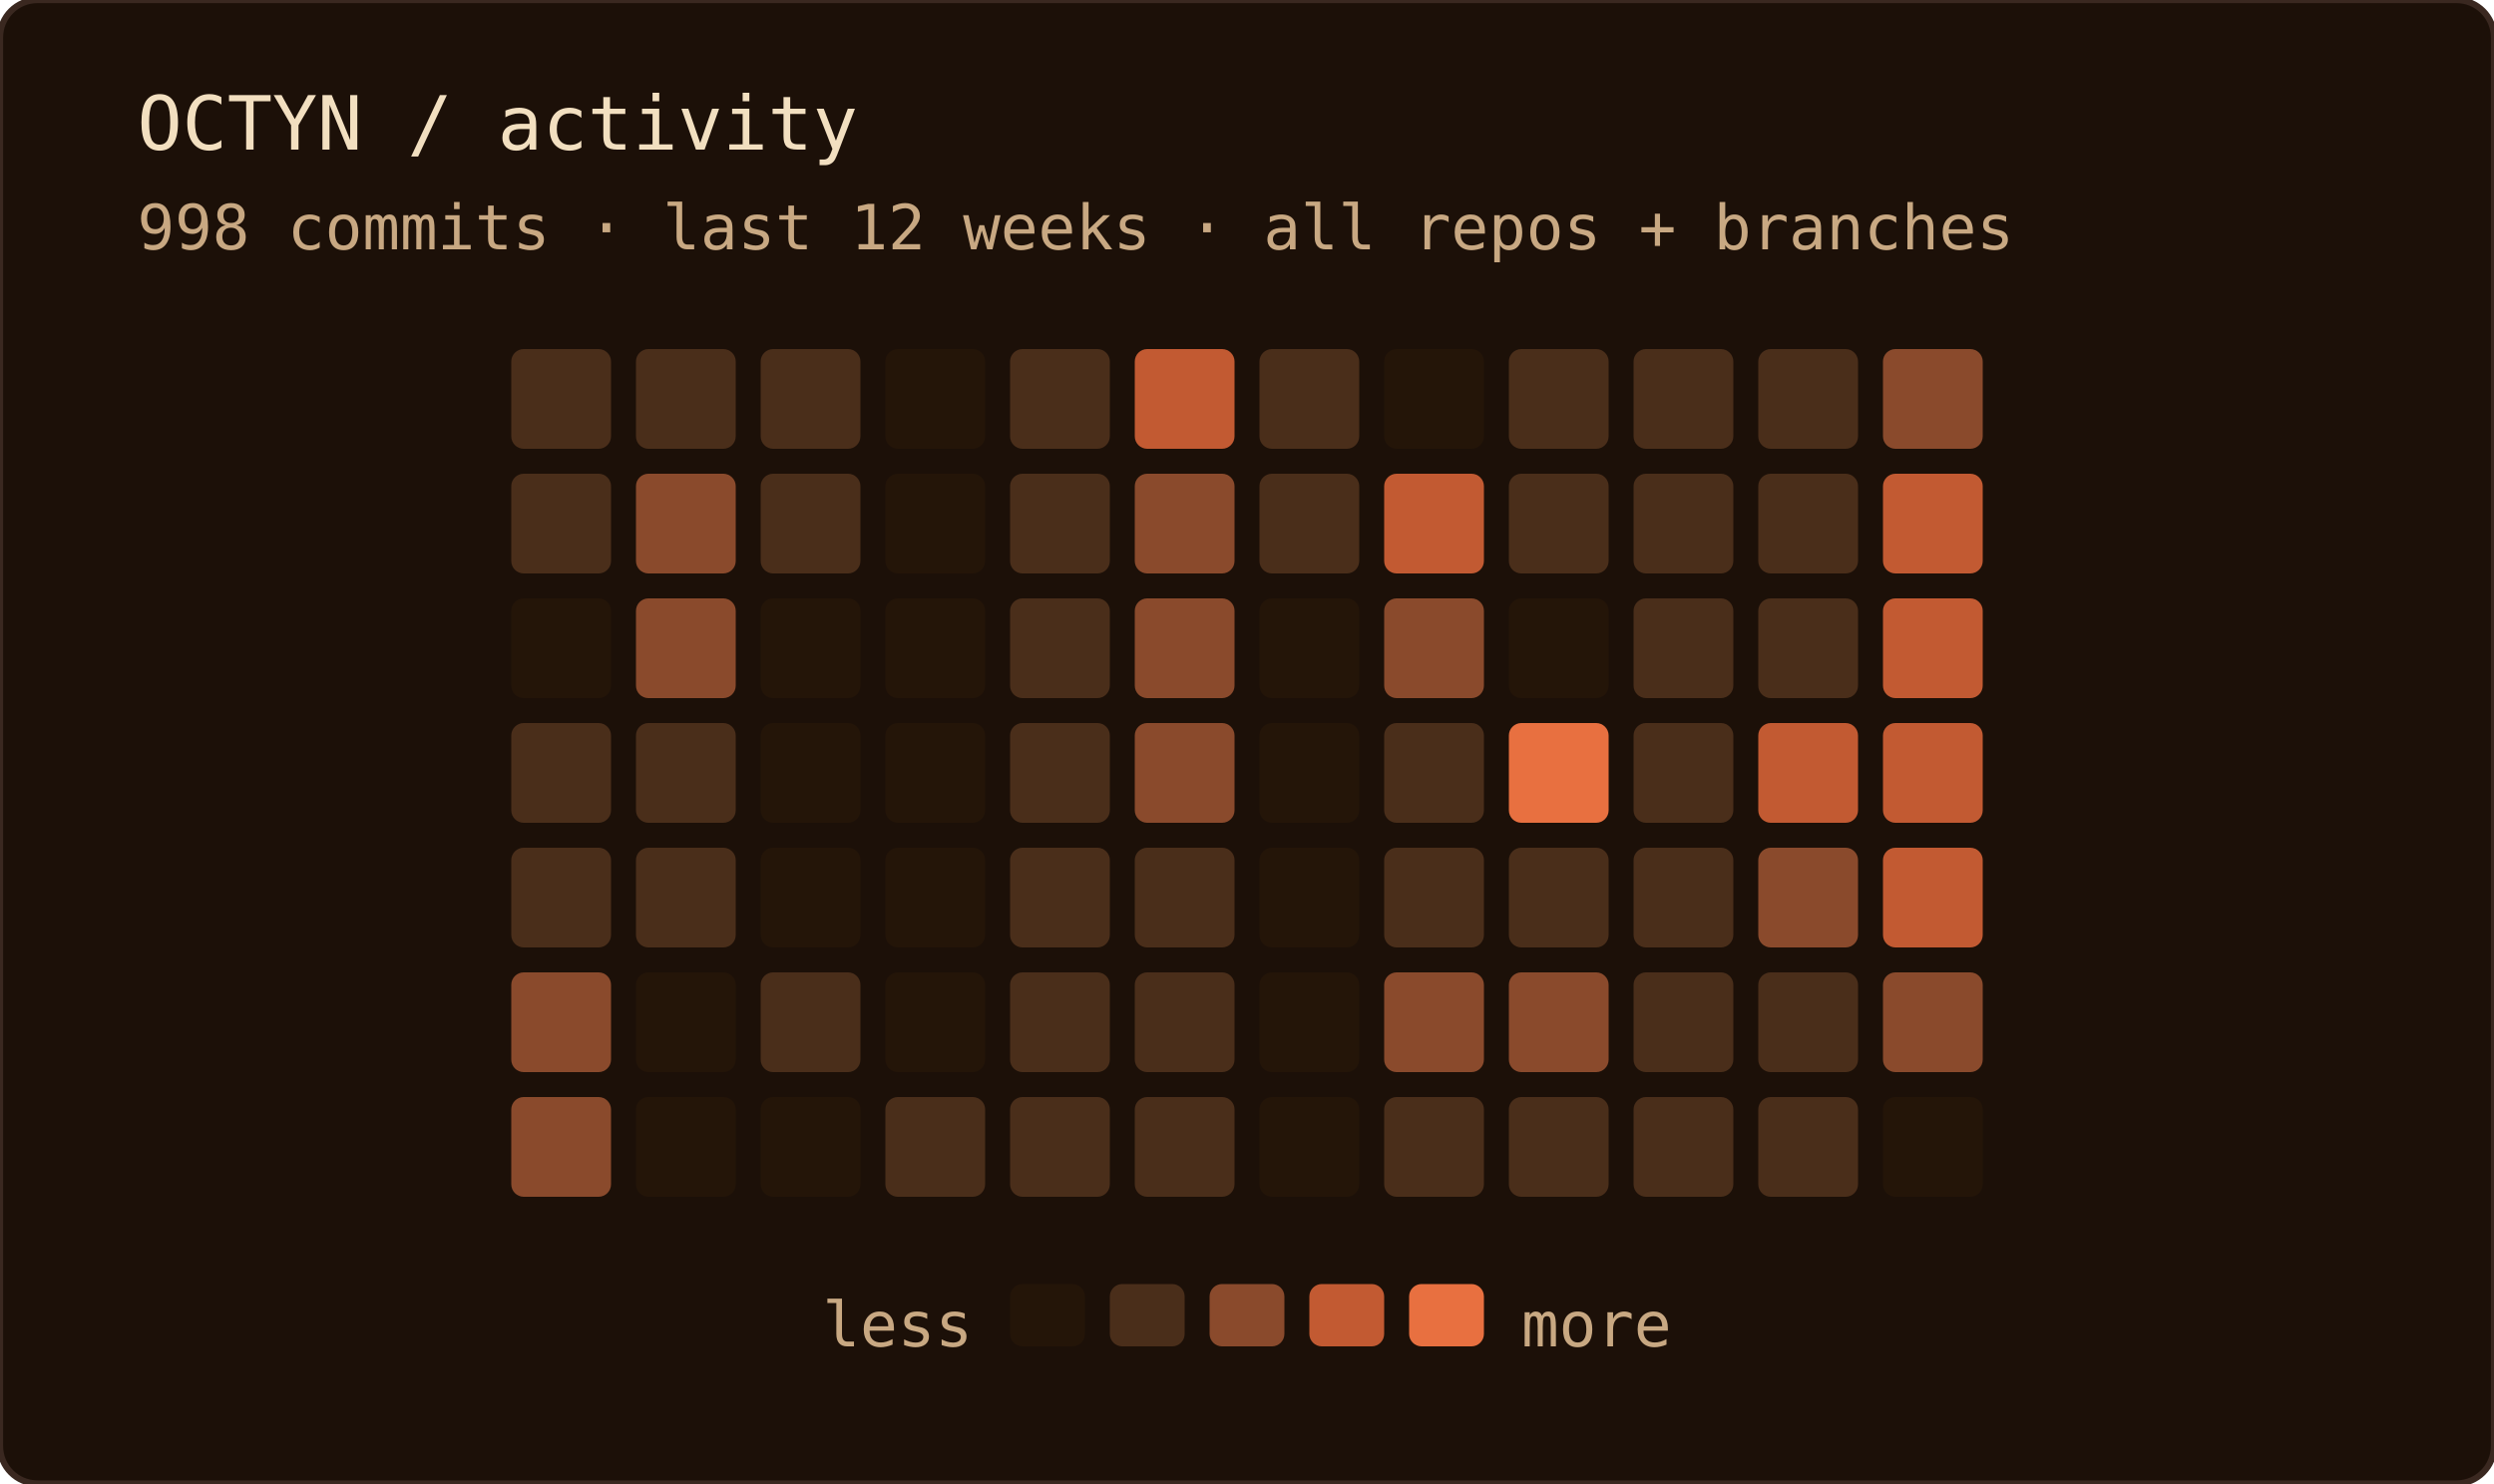
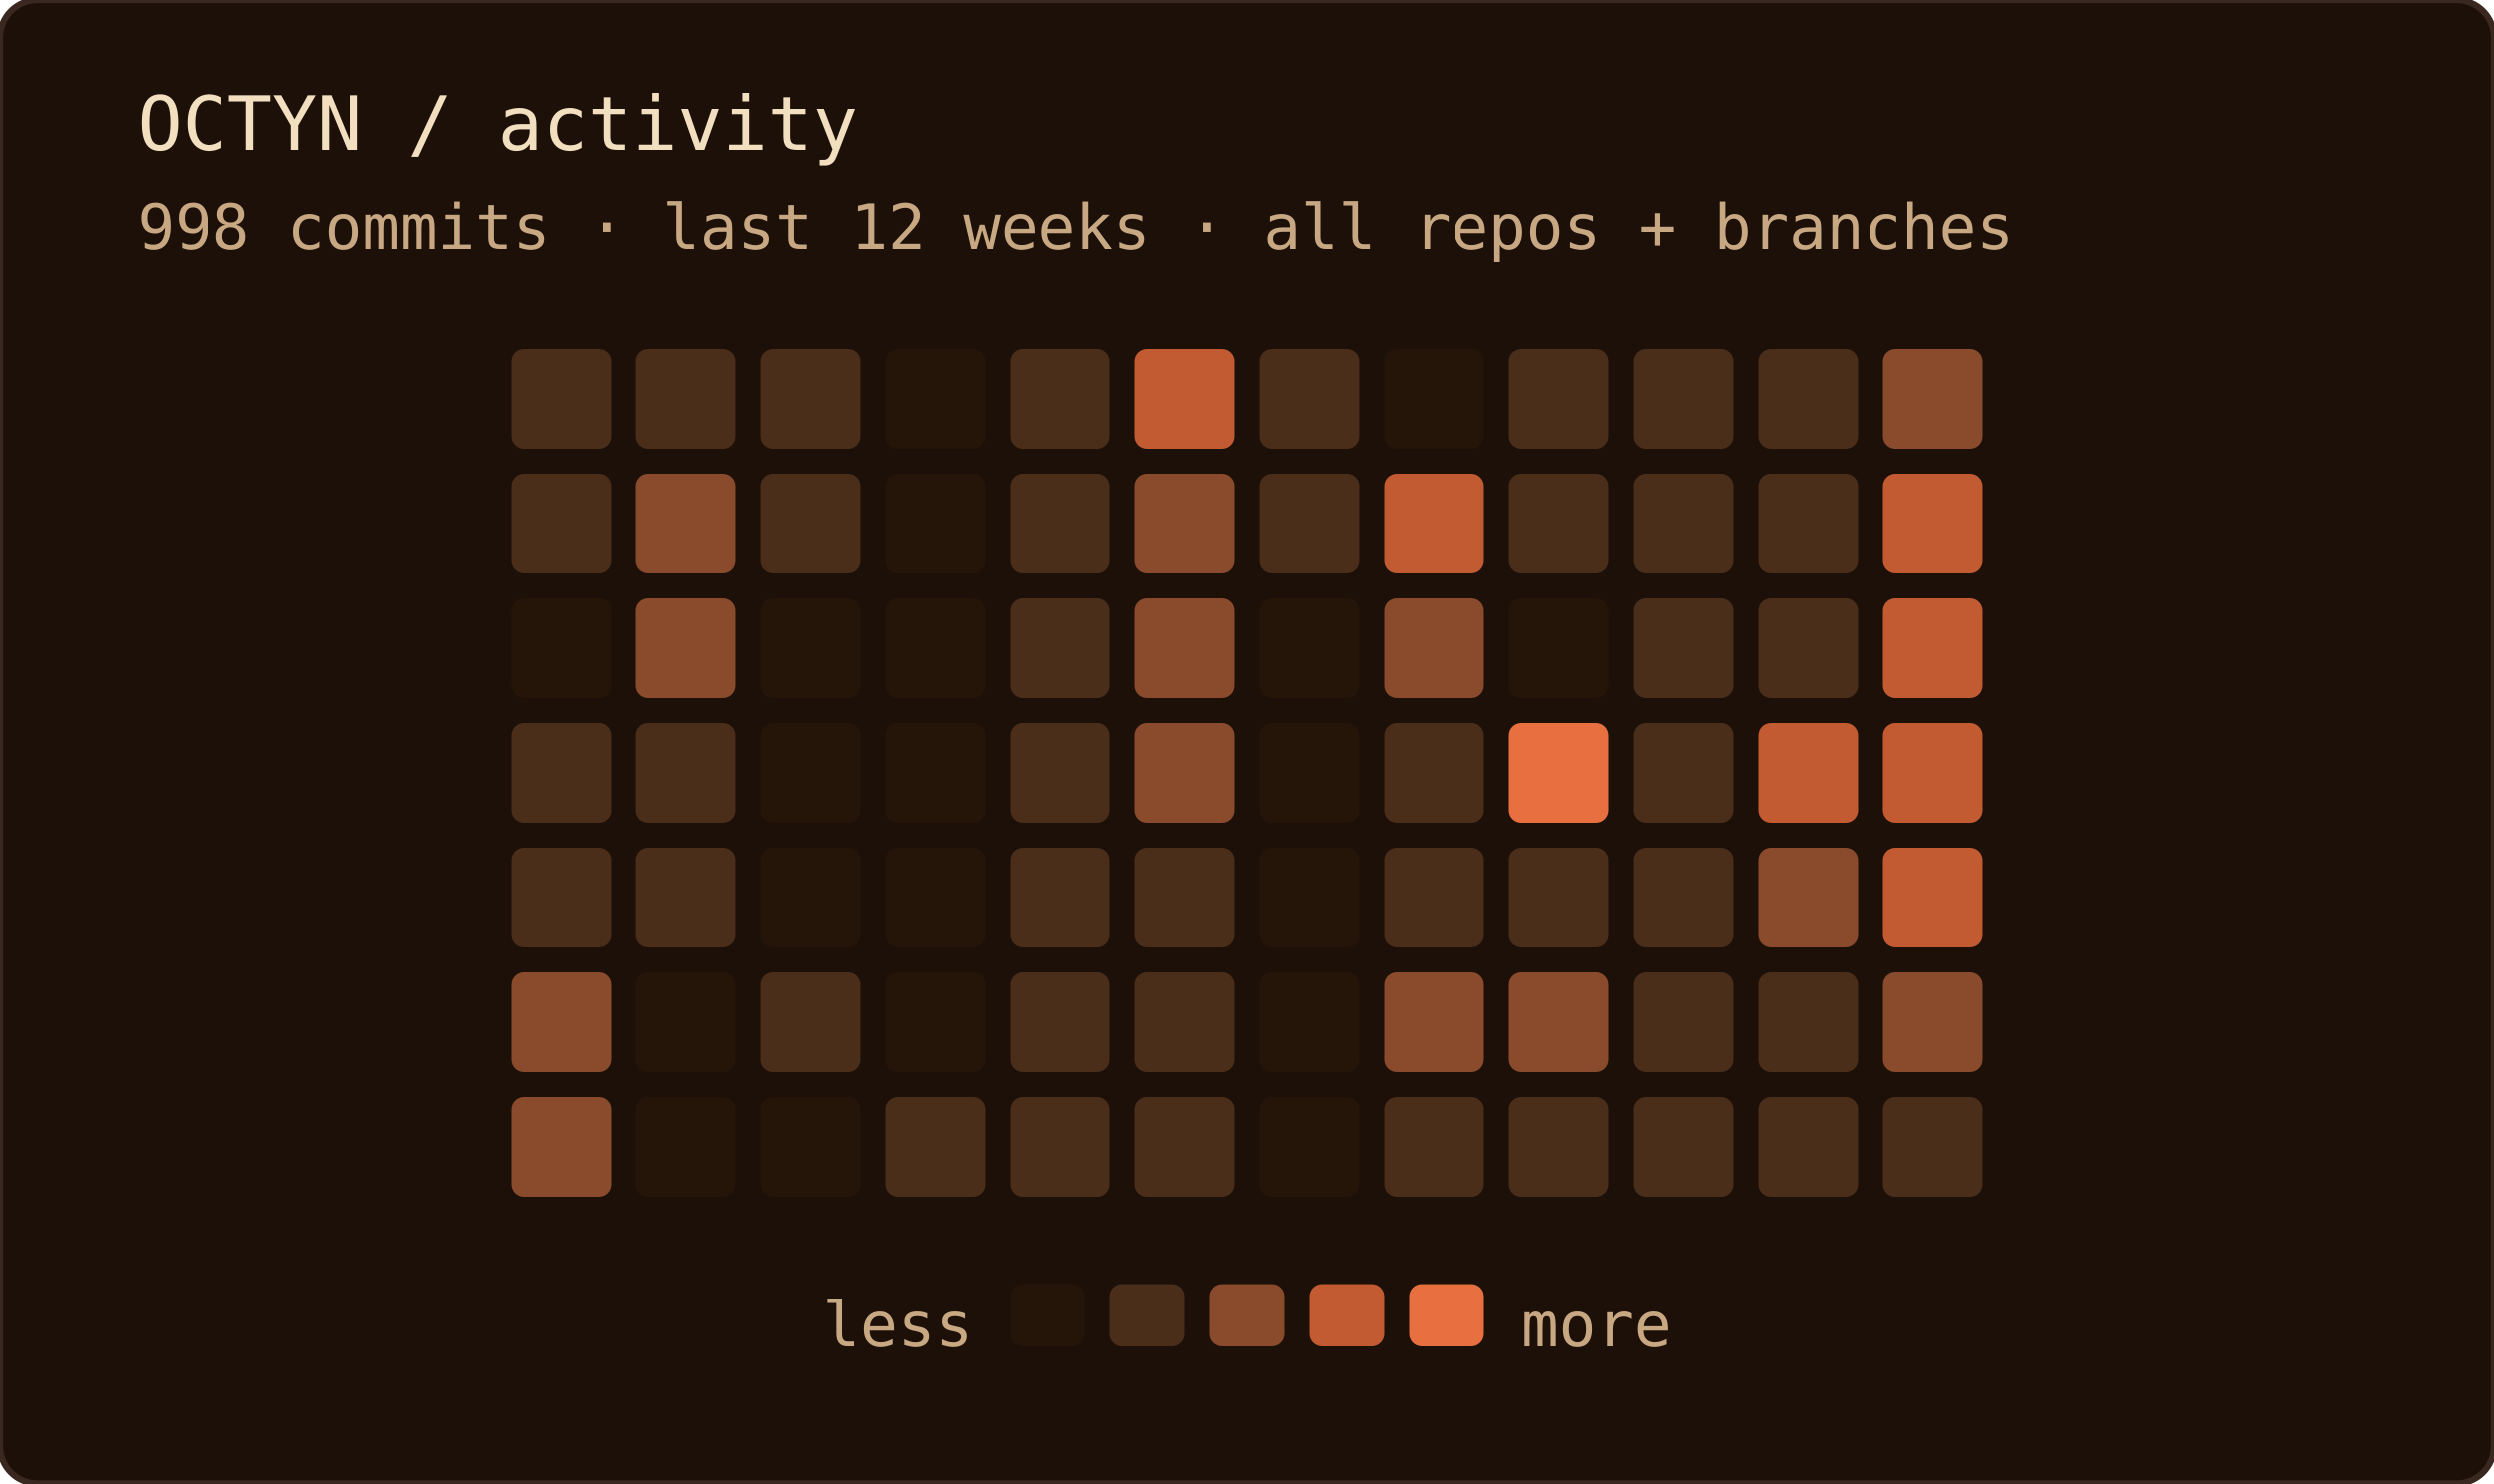
<svg xmlns="http://www.w3.org/2000/svg" width="400" height="238" role="img" aria-label="OCTYN commit activity — last 12 weeks · all repos + branches">
  <rect width="100%" height="100%" rx="6" fill="#1c1008" />
  <rect width="100%" height="100%" rx="6" fill="none" stroke="#3a2820" stroke-width="1" />
  <text x="22" y="24" font-family="'JetBrains Mono', 'Fira Code', ui-monospace, SFMono-Regular, Menlo, monospace" font-size="12" fill="#f2dfc0">OCTYN / activity</text>
  <text x="22" y="40" font-family="'JetBrains Mono', 'Fira Code', ui-monospace, SFMono-Regular, Menlo, monospace" font-size="10" fill="#c8a882">998 commits · last 12 weeks · all repos + branches</text>
  <rect x="82" y="56" width="16" height="16" rx="2" fill="#4a2e1a" />
  <rect x="82" y="76" width="16" height="16" rx="2" fill="#4a2e1a" />
  <rect x="82" y="96" width="16" height="16" rx="2" fill="#241508" />
  <rect x="82" y="116" width="16" height="16" rx="2" fill="#4a2e1a" />
  <rect x="82" y="136" width="16" height="16" rx="2" fill="#4a2e1a" />
  <rect x="82" y="156" width="16" height="16" rx="2" fill="#8a4a2c" />
  <rect x="82" y="176" width="16" height="16" rx="2" fill="#8a4a2c" />
  <rect x="102" y="56" width="16" height="16" rx="2" fill="#4a2e1a" />
  <rect x="102" y="76" width="16" height="16" rx="2" fill="#8a4a2c" />
  <rect x="102" y="96" width="16" height="16" rx="2" fill="#8a4a2c" />
  <rect x="102" y="116" width="16" height="16" rx="2" fill="#4a2e1a" />
  <rect x="102" y="136" width="16" height="16" rx="2" fill="#4a2e1a" />
  <rect x="102" y="156" width="16" height="16" rx="2" fill="#241508" />
  <rect x="102" y="176" width="16" height="16" rx="2" fill="#241508" />
  <rect x="122" y="56" width="16" height="16" rx="2" fill="#4a2e1a" />
  <rect x="122" y="76" width="16" height="16" rx="2" fill="#4a2e1a" />
  <rect x="122" y="96" width="16" height="16" rx="2" fill="#241508" />
  <rect x="122" y="116" width="16" height="16" rx="2" fill="#241508" />
  <rect x="122" y="136" width="16" height="16" rx="2" fill="#241508" />
  <rect x="122" y="156" width="16" height="16" rx="2" fill="#4a2e1a" />
  <rect x="122" y="176" width="16" height="16" rx="2" fill="#241508" />
  <rect x="142" y="56" width="16" height="16" rx="2" fill="#241508" />
  <rect x="142" y="76" width="16" height="16" rx="2" fill="#241508" />
  <rect x="142" y="96" width="16" height="16" rx="2" fill="#241508" />
  <rect x="142" y="116" width="16" height="16" rx="2" fill="#241508" />
  <rect x="142" y="136" width="16" height="16" rx="2" fill="#241508" />
  <rect x="142" y="156" width="16" height="16" rx="2" fill="#241508" />
  <rect x="142" y="176" width="16" height="16" rx="2" fill="#4a2e1a" />
  <rect x="162" y="56" width="16" height="16" rx="2" fill="#4a2e1a" />
  <rect x="162" y="76" width="16" height="16" rx="2" fill="#4a2e1a" />
  <rect x="162" y="96" width="16" height="16" rx="2" fill="#4a2e1a" />
  <rect x="162" y="116" width="16" height="16" rx="2" fill="#4a2e1a" />
  <rect x="162" y="136" width="16" height="16" rx="2" fill="#4a2e1a" />
  <rect x="162" y="156" width="16" height="16" rx="2" fill="#4a2e1a" />
  <rect x="162" y="176" width="16" height="16" rx="2" fill="#4a2e1a" />
  <rect x="182" y="56" width="16" height="16" rx="2" fill="#c25a32" />
  <rect x="182" y="76" width="16" height="16" rx="2" fill="#8a4a2c" />
  <rect x="182" y="96" width="16" height="16" rx="2" fill="#8a4a2c" />
  <rect x="182" y="116" width="16" height="16" rx="2" fill="#8a4a2c" />
  <rect x="182" y="136" width="16" height="16" rx="2" fill="#4a2e1a" />
  <rect x="182" y="156" width="16" height="16" rx="2" fill="#4a2e1a" />
  <rect x="182" y="176" width="16" height="16" rx="2" fill="#4a2e1a" />
  <rect x="202" y="56" width="16" height="16" rx="2" fill="#4a2e1a" />
  <rect x="202" y="76" width="16" height="16" rx="2" fill="#4a2e1a" />
  <rect x="202" y="96" width="16" height="16" rx="2" fill="#241508" />
  <rect x="202" y="116" width="16" height="16" rx="2" fill="#241508" />
  <rect x="202" y="136" width="16" height="16" rx="2" fill="#241508" />
  <rect x="202" y="156" width="16" height="16" rx="2" fill="#241508" />
  <rect x="202" y="176" width="16" height="16" rx="2" fill="#241508" />
  <rect x="222" y="56" width="16" height="16" rx="2" fill="#241508" />
  <rect x="222" y="76" width="16" height="16" rx="2" fill="#c25a32" />
  <rect x="222" y="96" width="16" height="16" rx="2" fill="#8a4a2c" />
  <rect x="222" y="116" width="16" height="16" rx="2" fill="#4a2e1a" />
  <rect x="222" y="136" width="16" height="16" rx="2" fill="#4a2e1a" />
  <rect x="222" y="156" width="16" height="16" rx="2" fill="#8a4a2c" />
  <rect x="222" y="176" width="16" height="16" rx="2" fill="#4a2e1a" />
  <rect x="242" y="56" width="16" height="16" rx="2" fill="#4a2e1a" />
  <rect x="242" y="76" width="16" height="16" rx="2" fill="#4a2e1a" />
  <rect x="242" y="96" width="16" height="16" rx="2" fill="#241508" />
  <rect x="242" y="116" width="16" height="16" rx="2" fill="#e87040" />
  <rect x="242" y="136" width="16" height="16" rx="2" fill="#4a2e1a" />
  <rect x="242" y="156" width="16" height="16" rx="2" fill="#8a4a2c" />
  <rect x="242" y="176" width="16" height="16" rx="2" fill="#4a2e1a" />
  <rect x="262" y="56" width="16" height="16" rx="2" fill="#4a2e1a" />
  <rect x="262" y="76" width="16" height="16" rx="2" fill="#4a2e1a" />
  <rect x="262" y="96" width="16" height="16" rx="2" fill="#4a2e1a" />
  <rect x="262" y="116" width="16" height="16" rx="2" fill="#4a2e1a" />
  <rect x="262" y="136" width="16" height="16" rx="2" fill="#4a2e1a" />
  <rect x="262" y="156" width="16" height="16" rx="2" fill="#4a2e1a" />
  <rect x="262" y="176" width="16" height="16" rx="2" fill="#4a2e1a" />
  <rect x="282" y="56" width="16" height="16" rx="2" fill="#4a2e1a" />
  <rect x="282" y="76" width="16" height="16" rx="2" fill="#4a2e1a" />
  <rect x="282" y="96" width="16" height="16" rx="2" fill="#4a2e1a" />
  <rect x="282" y="116" width="16" height="16" rx="2" fill="#c25a32" />
  <rect x="282" y="136" width="16" height="16" rx="2" fill="#8a4a2c" />
  <rect x="282" y="156" width="16" height="16" rx="2" fill="#4a2e1a" />
  <rect x="282" y="176" width="16" height="16" rx="2" fill="#4a2e1a" />
  <rect x="302" y="56" width="16" height="16" rx="2" fill="#8a4a2c" />
  <rect x="302" y="76" width="16" height="16" rx="2" fill="#c25a32" />
  <rect x="302" y="96" width="16" height="16" rx="2" fill="#c25a32" />
  <rect x="302" y="116" width="16" height="16" rx="2" fill="#c25a32" />
  <rect x="302" y="136" width="16" height="16" rx="2" fill="#c25a32" />
  <rect x="302" y="156" width="16" height="16" rx="2" fill="#8a4a2c" />
-   <rect x="302" y="176" width="16" height="16" rx="2" fill="#241508" />
+   <rect x="302" y="176" width="16" height="16" rx="2" fill="#4a2e1a" />
  <text x="156" y="216" text-anchor="end" font-family="'JetBrains Mono', 'Fira Code', ui-monospace, SFMono-Regular, Menlo, monospace" font-size="10" fill="#c8a882">less</text>
  <rect x="162" y="206" width="12" height="10" rx="2" fill="#241508" />
  <rect x="178" y="206" width="12" height="10" rx="2" fill="#4a2e1a" />
  <rect x="194" y="206" width="12" height="10" rx="2" fill="#8a4a2c" />
  <rect x="210" y="206" width="12" height="10" rx="2" fill="#c25a32" />
  <rect x="226" y="206" width="12" height="10" rx="2" fill="#e87040" />
  <text x="244" y="216" font-family="'JetBrains Mono', 'Fira Code', ui-monospace, SFMono-Regular, Menlo, monospace" font-size="10" fill="#c8a882">more</text>
</svg>
